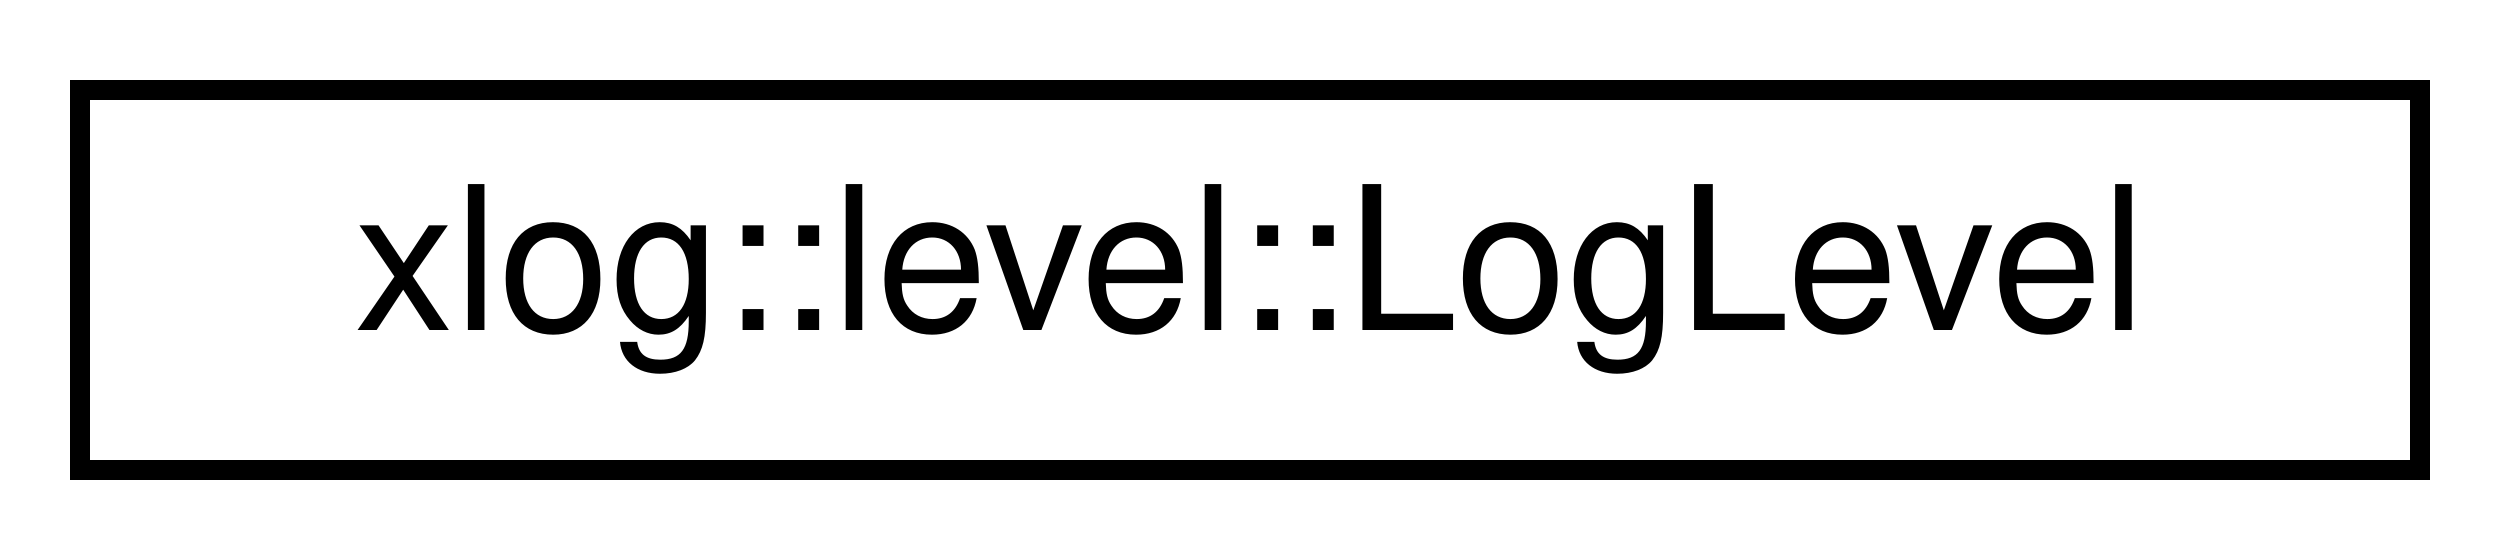
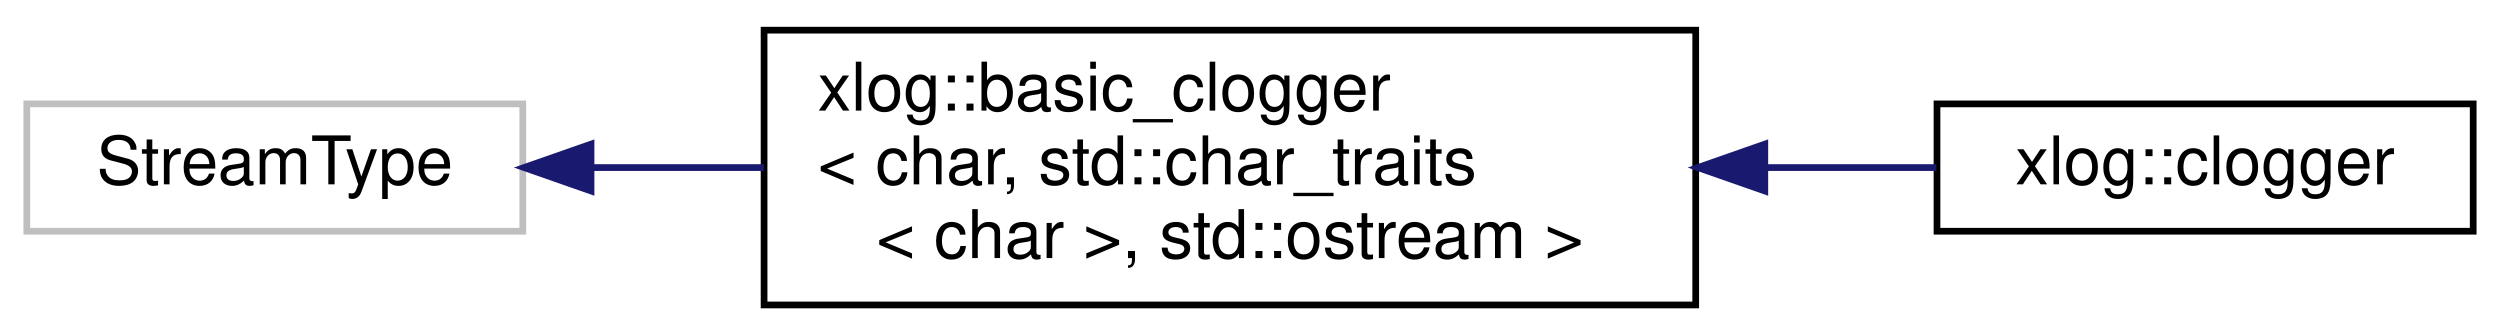
- <svg xmlns="http://www.w3.org/2000/svg" xmlns:xlink="http://www.w3.org/1999/xlink" width="125pt" height="28pt" viewBox="0.00 0.00 125.00 28.00">
-   <g id="graph0" class="graph" transform="scale(1 1) rotate(0) translate(4 24)">
+ <svg xmlns="http://www.w3.org/2000/svg" xmlns:xlink="http://www.w3.org/1999/xlink" width="373pt" height="50pt" viewBox="0.00 0.00 373.00 50.00">
+   <g id="graph0" class="graph" transform="scale(1 1) rotate(0) translate(4 46)">
    <g id="node1" class="node">
      <g id="a_node1">
-         <a xlink:href="structxlog_1_1level_1_1_log_level.html" target="_top" xlink:title="Represents a message flag system that allows the programmer or user to only show specific message typ...">
-           <polygon fill="none" stroke="black" points="0,-0.5 0,-19.5 117,-19.5 117,-0.5 0,-0.5" />
-           <text text-anchor="middle" x="58.5" y="-7.5" font-family="Helvetica,sans-Serif" font-size="10.00">xlog::level::LogLevel</text>
+         <a xlink:title=" ">
+           <polygon fill="none" stroke="#bfbfbf" points="0,-11.5 0,-30.5 74,-30.5 74,-11.5 0,-11.5" />
+           <text text-anchor="middle" x="37" y="-18.5" font-family="Helvetica,sans-Serif" font-size="10.00">StreamType</text>
        </a>
      </g>
    </g>
+     <g id="node2" class="node">
+       <g id="a_node2">
+         <a xlink:href="classxlog_1_1basic__clogger.html" target="_top" xlink:title=" ">
+           <polygon fill="none" stroke="black" points="110,-0.5 110,-41.5 249,-41.5 249,-0.5 110,-0.5" />
+           <text text-anchor="start" x="118" y="-29.5" font-family="Helvetica,sans-Serif" font-size="10.00">xlog::basic_clogger</text>
+           <text text-anchor="start" x="118" y="-18.5" font-family="Helvetica,sans-Serif" font-size="10.00">&lt; char, std::char_traits</text>
+           <text text-anchor="middle" x="179.5" y="-7.5" font-family="Helvetica,sans-Serif" font-size="10.00">&lt; char &gt;, std::ostream &gt;</text>
+         </a>
+       </g>
+     </g>
+     <g id="edge1" class="edge">
+       <path fill="none" stroke="midnightblue" d="M84.31,-21C92.54,-21 101.27,-21 109.97,-21" />
+       <polygon fill="midnightblue" stroke="midnightblue" points="84.18,-17.5 74.18,-21 84.18,-24.5 84.18,-17.5" />
+     </g>
+     <g id="node3" class="node">
+       <g id="a_node3">
+         <a xlink:href="classxlog_1_1clogger.html" target="_top" xlink:title="Logging object that automatically redirects std::clog to itself to allow capturing the standard log s...">
+           <polygon fill="none" stroke="black" points="285,-11.5 285,-30.5 365,-30.5 365,-11.5 285,-11.5" />
+           <text text-anchor="middle" x="325" y="-18.5" font-family="Helvetica,sans-Serif" font-size="10.00">xlog::clogger</text>
+         </a>
+       </g>
+     </g>
+     <g id="edge2" class="edge">
+       <path fill="none" stroke="midnightblue" d="M259.34,-21C268.19,-21 276.9,-21 284.91,-21" />
+       <polygon fill="midnightblue" stroke="midnightblue" points="259.31,-17.5 249.31,-21 259.31,-24.5 259.31,-17.5" />
+     </g>
  </g>
</svg>
